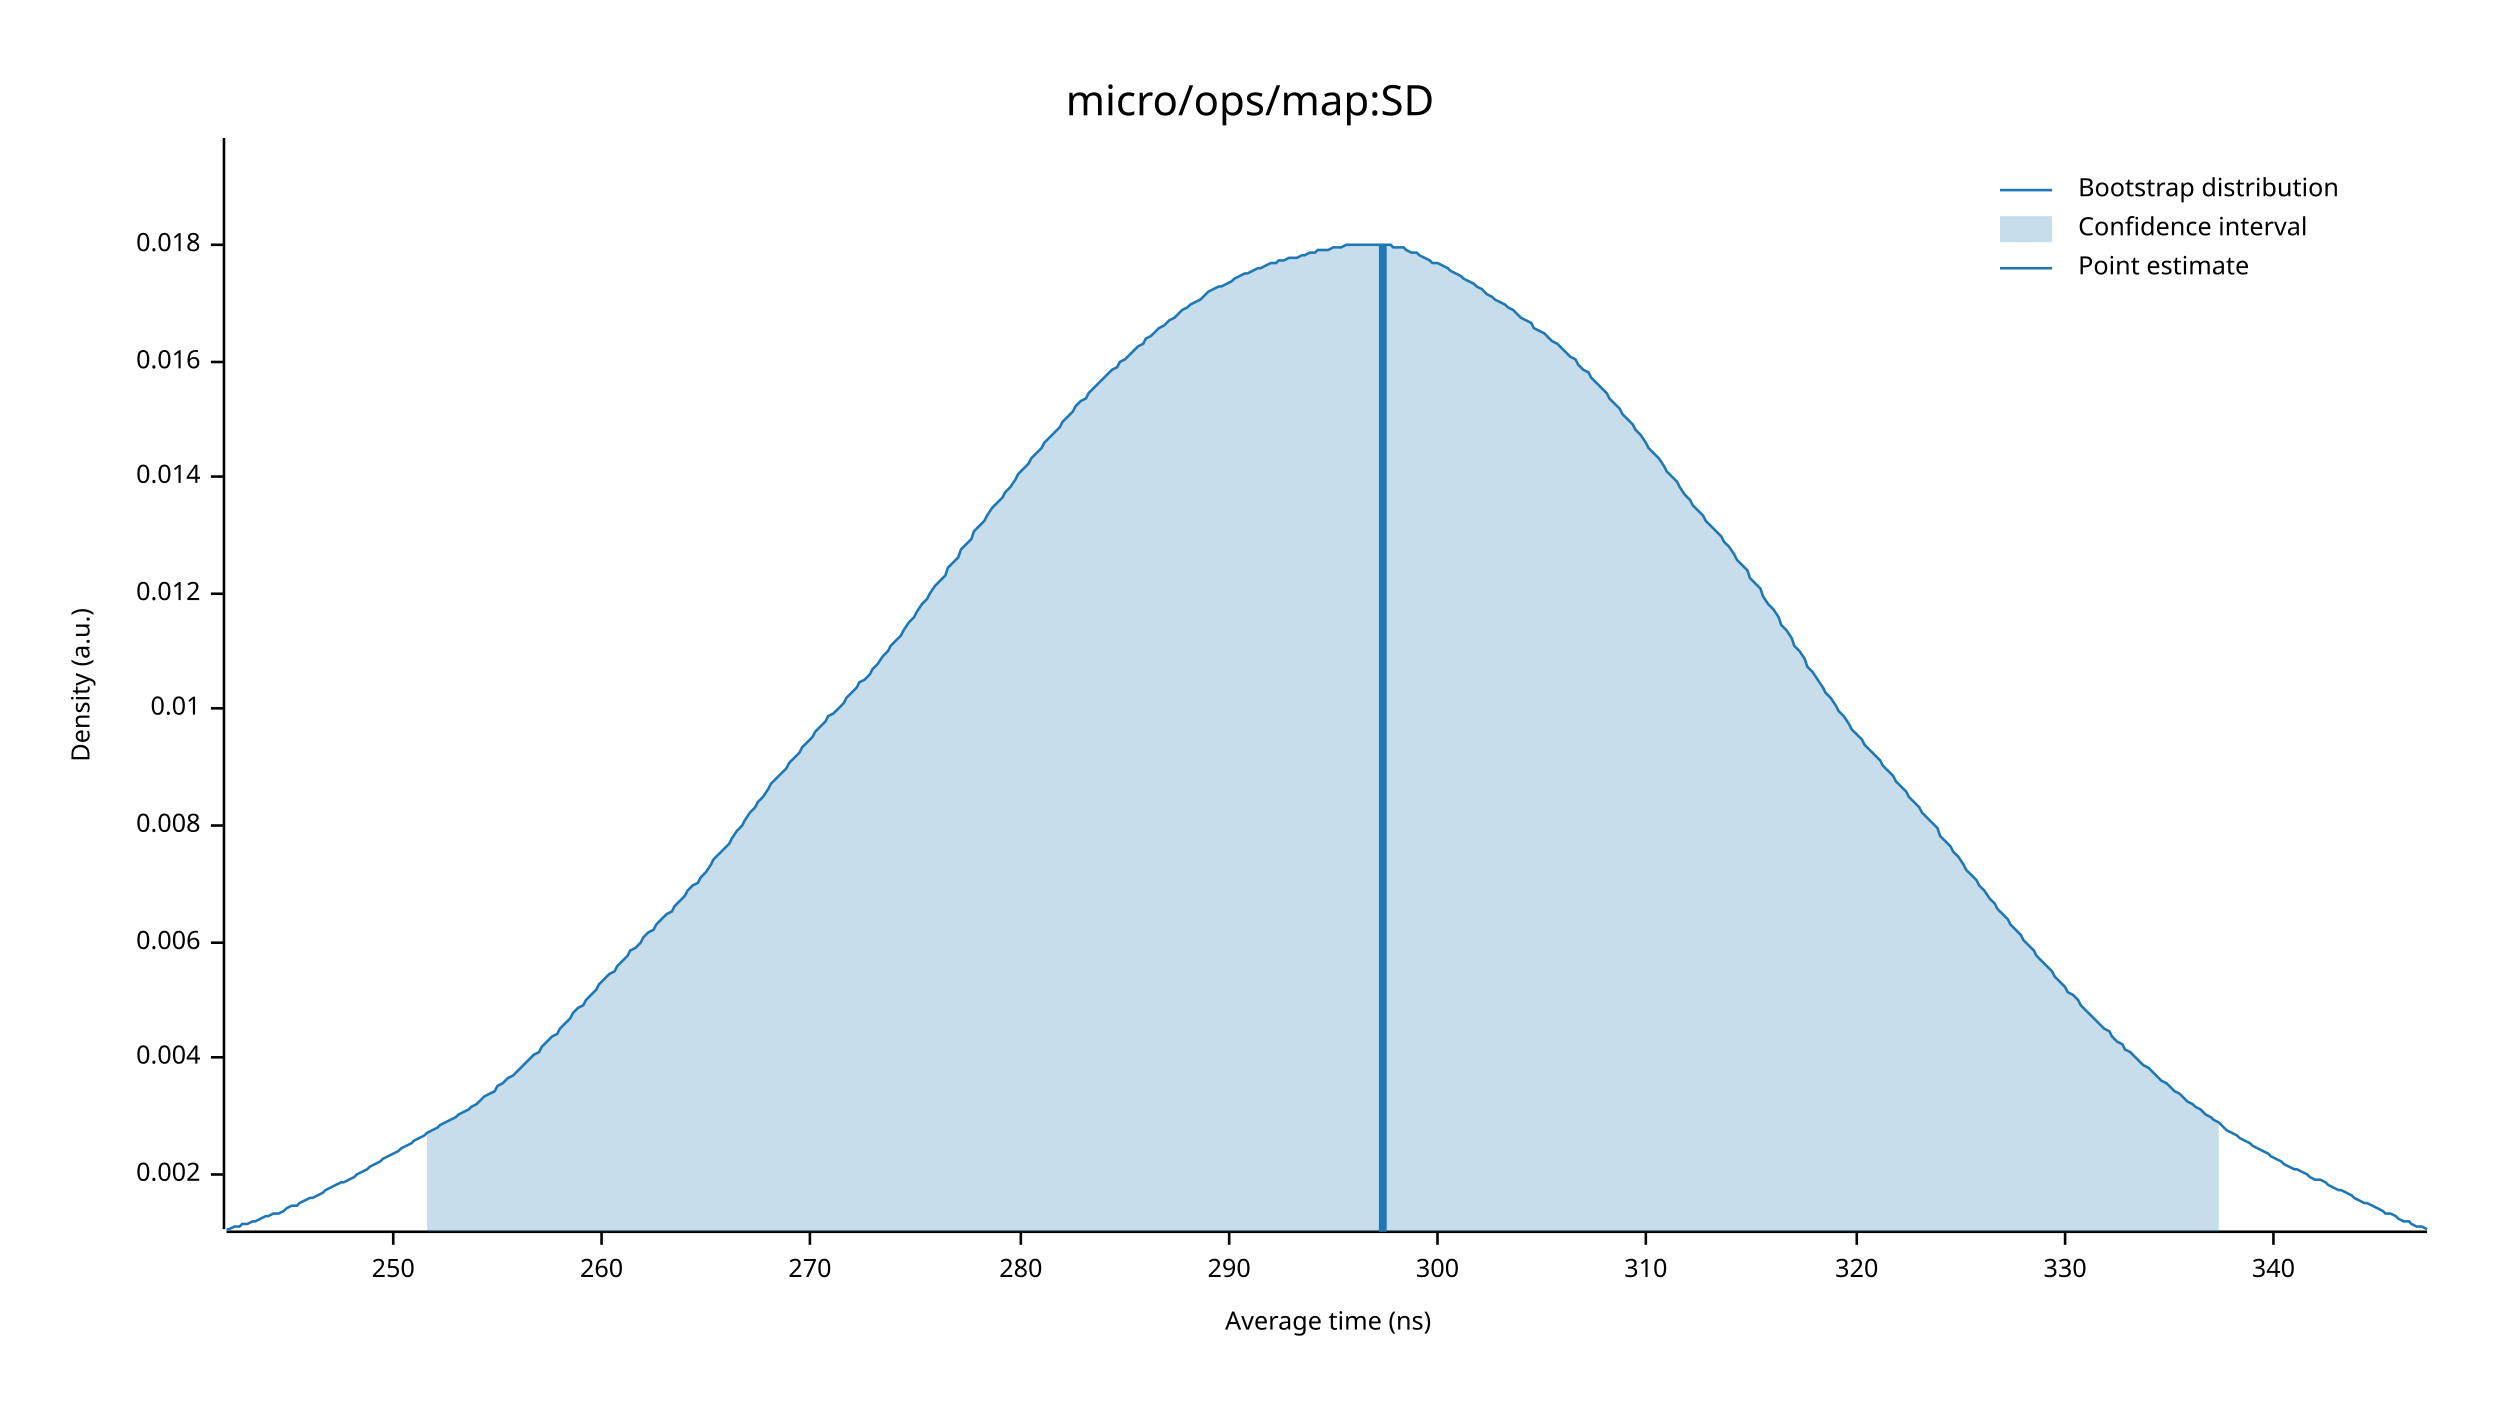
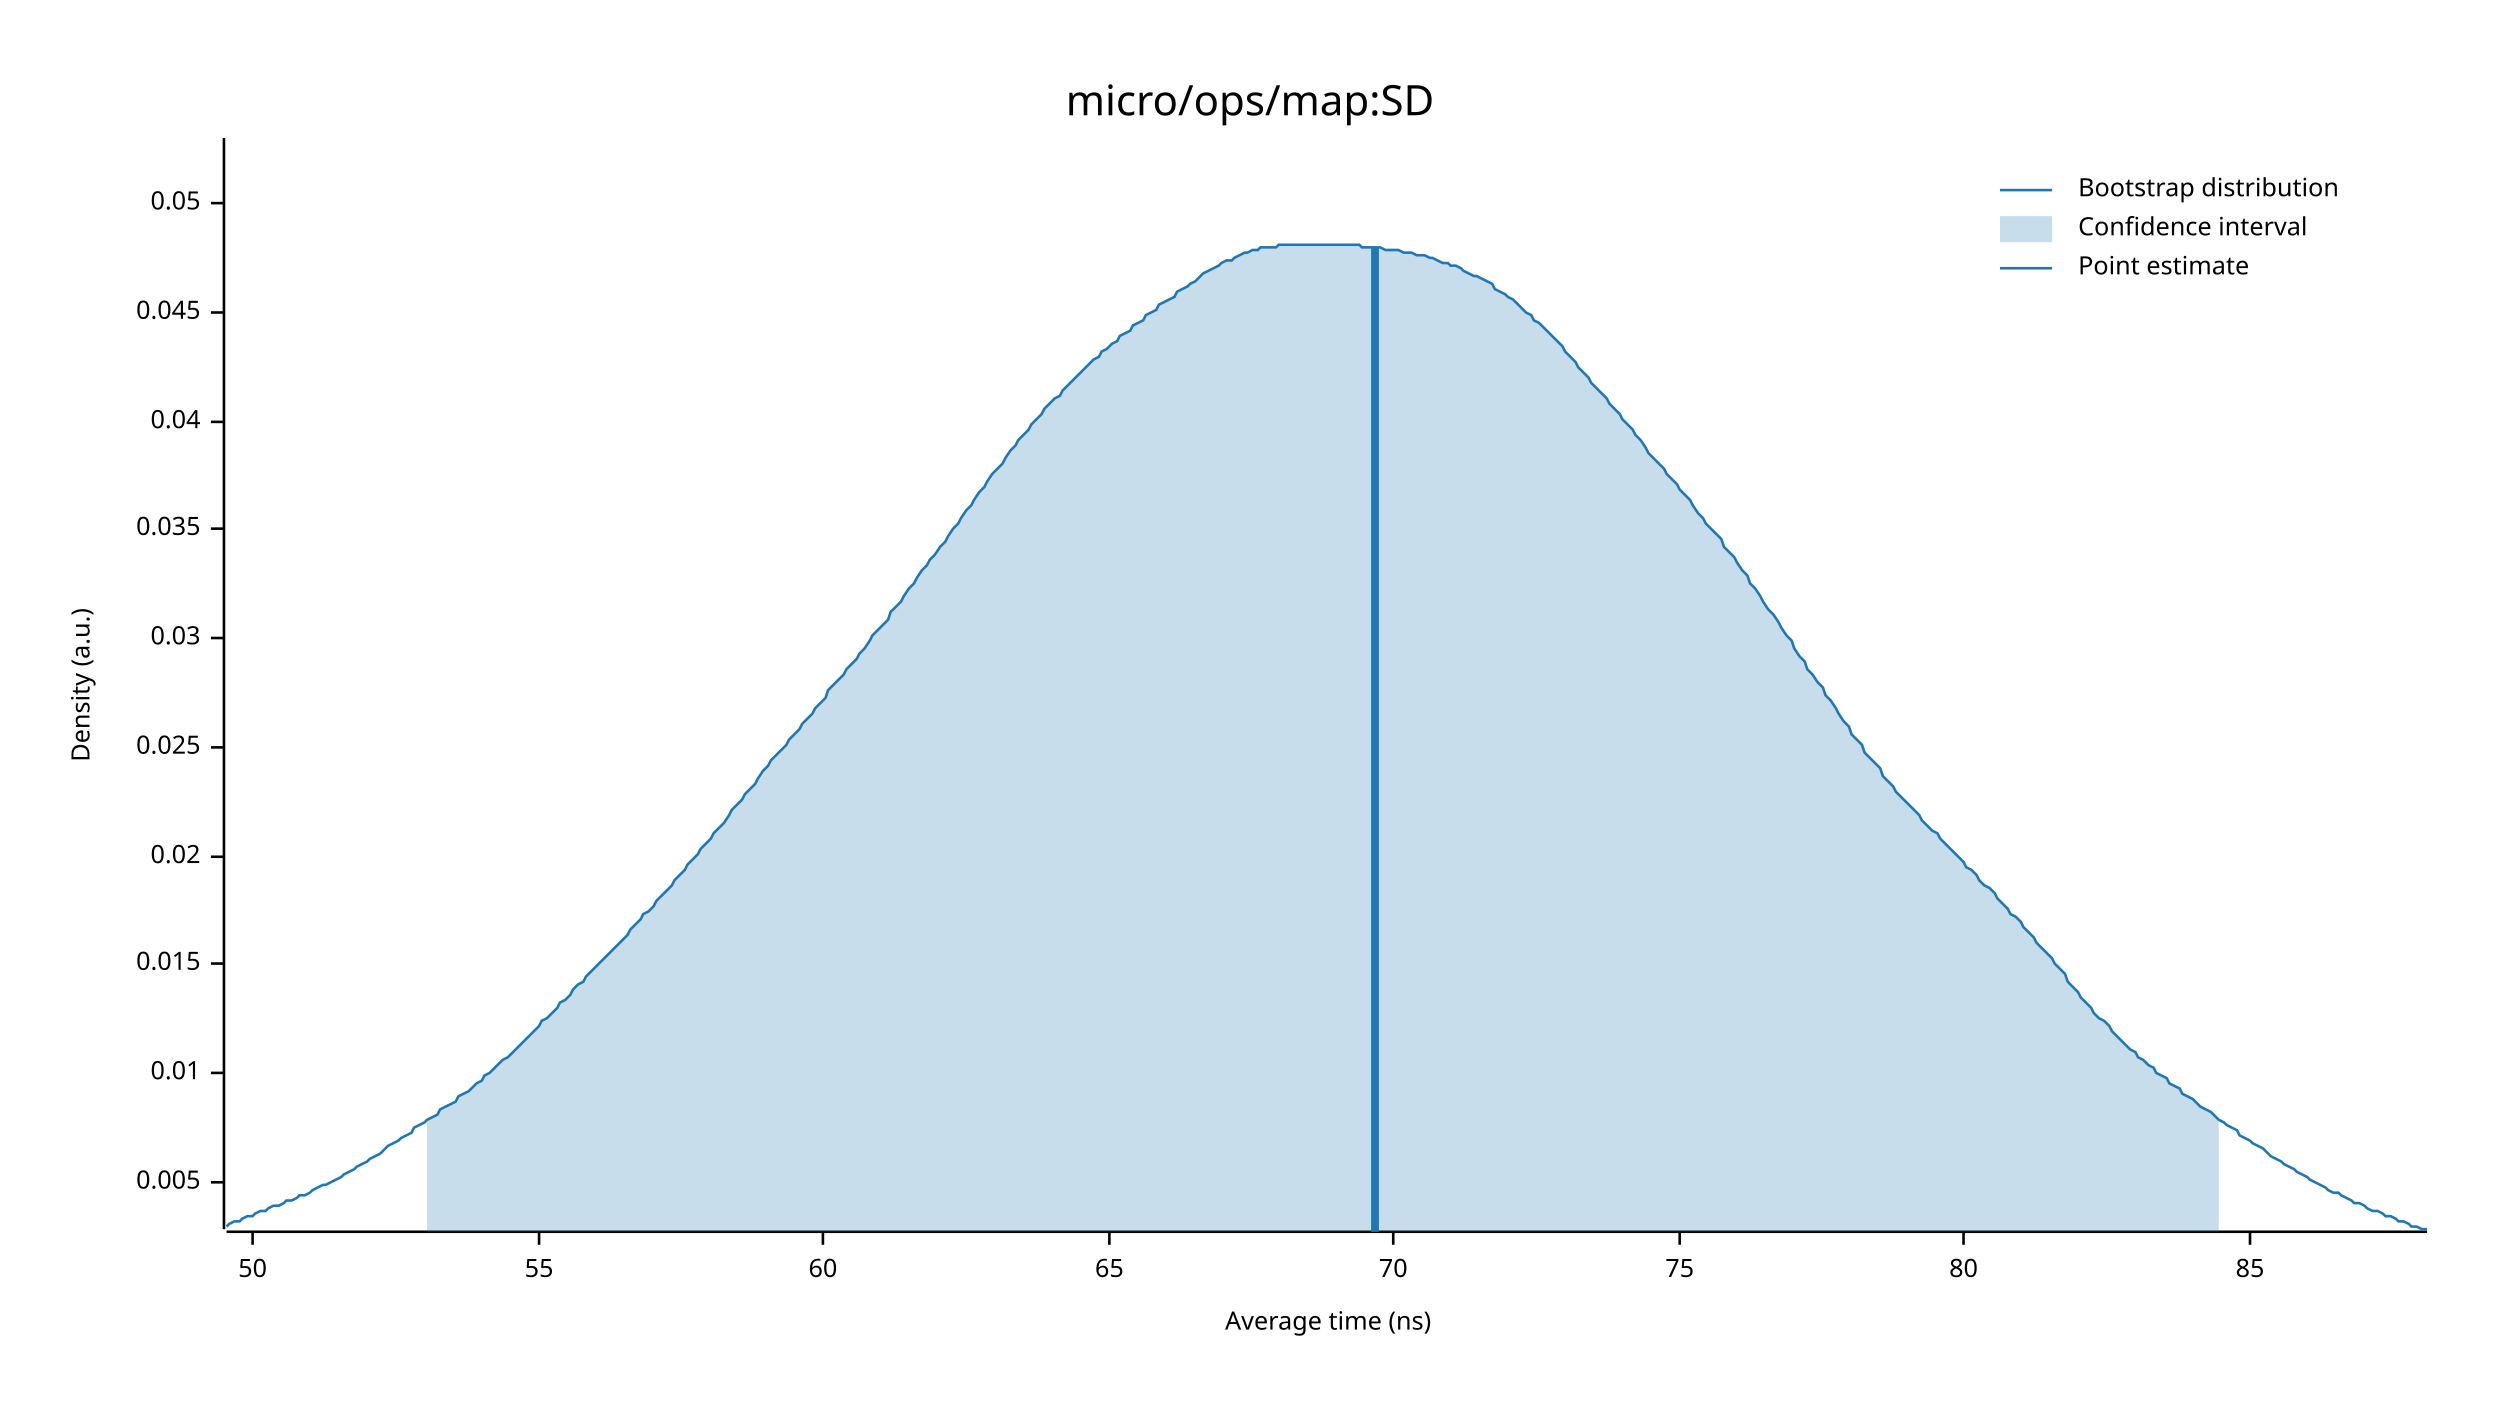
<svg xmlns="http://www.w3.org/2000/svg" width="960" height="540" viewBox="0 0 960 540">
  <text x="480" y="32" dy="0.76em" text-anchor="middle" font-family="sans-serif" font-size="16.129" opacity="1" fill="#000000">
micro/ops/map:SD
</text>
  <text x="27" y="263" dy="0.76em" text-anchor="middle" font-family="sans-serif" font-size="9.677" opacity="1" fill="#000000" transform="rotate(270, 27, 263)">
Density (a.u.)
</text>
  <text x="510" y="513" dy="-0.5ex" text-anchor="middle" font-family="sans-serif" font-size="9.677" opacity="1" fill="#000000">
Average time (ns)
</text>
  <polyline fill="none" opacity="1" stroke="#000000" stroke-width="1" points="86,53 86,472 " />
-   <text x="77" y="451" dy="0.5ex" text-anchor="end" font-family="sans-serif" font-size="9.677" opacity="1" fill="#000000">
- 0.002
+   <text x="77" y="454" dy="0.5ex" text-anchor="end" font-family="sans-serif" font-size="9.677" opacity="1" fill="#000000">
+ 0.005
</text>
-   <polyline fill="none" opacity="1" stroke="#000000" stroke-width="1" points="81,451 86,451 " />
-   <text x="77" y="406" dy="0.5ex" text-anchor="end" font-family="sans-serif" font-size="9.677" opacity="1" fill="#000000">
- 0.004
- </text>
-   <polyline fill="none" opacity="1" stroke="#000000" stroke-width="1" points="81,406 86,406 " />
-   <text x="77" y="362" dy="0.5ex" text-anchor="end" font-family="sans-serif" font-size="9.677" opacity="1" fill="#000000">
- 0.006
- </text>
-   <polyline fill="none" opacity="1" stroke="#000000" stroke-width="1" points="81,362 86,362 " />
-   <text x="77" y="317" dy="0.5ex" text-anchor="end" font-family="sans-serif" font-size="9.677" opacity="1" fill="#000000">
- 0.008
- </text>
-   <polyline fill="none" opacity="1" stroke="#000000" stroke-width="1" points="81,317 86,317 " />
-   <text x="77" y="272" dy="0.5ex" text-anchor="end" font-family="sans-serif" font-size="9.677" opacity="1" fill="#000000">
+   <polyline fill="none" opacity="1" stroke="#000000" stroke-width="1" points="81,454 86,454 " />
+   <text x="77" y="412" dy="0.5ex" text-anchor="end" font-family="sans-serif" font-size="9.677" opacity="1" fill="#000000">
0.01
</text>
-   <polyline fill="none" opacity="1" stroke="#000000" stroke-width="1" points="81,272 86,272 " />
-   <text x="77" y="228" dy="0.5ex" text-anchor="end" font-family="sans-serif" font-size="9.677" opacity="1" fill="#000000">
- 0.012
+   <polyline fill="none" opacity="1" stroke="#000000" stroke-width="1" points="81,412 86,412 " />
+   <text x="77" y="370" dy="0.5ex" text-anchor="end" font-family="sans-serif" font-size="9.677" opacity="1" fill="#000000">
+ 0.015
</text>
-   <polyline fill="none" opacity="1" stroke="#000000" stroke-width="1" points="81,228 86,228 " />
-   <text x="77" y="183" dy="0.5ex" text-anchor="end" font-family="sans-serif" font-size="9.677" opacity="1" fill="#000000">
- 0.014
+   <polyline fill="none" opacity="1" stroke="#000000" stroke-width="1" points="81,370 86,370 " />
+   <text x="77" y="329" dy="0.5ex" text-anchor="end" font-family="sans-serif" font-size="9.677" opacity="1" fill="#000000">
+ 0.02
</text>
-   <polyline fill="none" opacity="1" stroke="#000000" stroke-width="1" points="81,183 86,183 " />
-   <text x="77" y="139" dy="0.5ex" text-anchor="end" font-family="sans-serif" font-size="9.677" opacity="1" fill="#000000">
- 0.016
+   <polyline fill="none" opacity="1" stroke="#000000" stroke-width="1" points="81,329 86,329 " />
+   <text x="77" y="287" dy="0.5ex" text-anchor="end" font-family="sans-serif" font-size="9.677" opacity="1" fill="#000000">
+ 0.025
</text>
-   <polyline fill="none" opacity="1" stroke="#000000" stroke-width="1" points="81,139 86,139 " />
-   <text x="77" y="94" dy="0.5ex" text-anchor="end" font-family="sans-serif" font-size="9.677" opacity="1" fill="#000000">
- 0.018
+   <polyline fill="none" opacity="1" stroke="#000000" stroke-width="1" points="81,287 86,287 " />
+   <text x="77" y="245" dy="0.5ex" text-anchor="end" font-family="sans-serif" font-size="9.677" opacity="1" fill="#000000">
+ 0.03
</text>
-   <polyline fill="none" opacity="1" stroke="#000000" stroke-width="1" points="81,94 86,94 " />
+   <polyline fill="none" opacity="1" stroke="#000000" stroke-width="1" points="81,245 86,245 " />
+   <text x="77" y="203" dy="0.5ex" text-anchor="end" font-family="sans-serif" font-size="9.677" opacity="1" fill="#000000">
+ 0.035
+ </text>
+   <polyline fill="none" opacity="1" stroke="#000000" stroke-width="1" points="81,203 86,203 " />
+   <text x="77" y="162" dy="0.5ex" text-anchor="end" font-family="sans-serif" font-size="9.677" opacity="1" fill="#000000">
+ 0.04
+ </text>
+   <polyline fill="none" opacity="1" stroke="#000000" stroke-width="1" points="81,162 86,162 " />
+   <text x="77" y="120" dy="0.5ex" text-anchor="end" font-family="sans-serif" font-size="9.677" opacity="1" fill="#000000">
+ 0.045
+ </text>
+   <polyline fill="none" opacity="1" stroke="#000000" stroke-width="1" points="81,120 86,120 " />
+   <text x="77" y="78" dy="0.5ex" text-anchor="end" font-family="sans-serif" font-size="9.677" opacity="1" fill="#000000">
+ 0.05
+ </text>
+   <polyline fill="none" opacity="1" stroke="#000000" stroke-width="1" points="81,78 86,78 " />
  <polyline fill="none" opacity="1" stroke="#000000" stroke-width="1" points="87,473 932,473 " />
-   <text x="151" y="483" dy="0.76em" text-anchor="middle" font-family="sans-serif" font-size="9.677" opacity="1" fill="#000000">
- 250
+   <text x="97" y="483" dy="0.76em" text-anchor="middle" font-family="sans-serif" font-size="9.677" opacity="1" fill="#000000">
+ 50
</text>
-   <polyline fill="none" opacity="1" stroke="#000000" stroke-width="1" points="151,473 151,478 " />
-   <text x="231" y="483" dy="0.76em" text-anchor="middle" font-family="sans-serif" font-size="9.677" opacity="1" fill="#000000">
- 260
+   <polyline fill="none" opacity="1" stroke="#000000" stroke-width="1" points="97,473 97,478 " />
+   <text x="207" y="483" dy="0.76em" text-anchor="middle" font-family="sans-serif" font-size="9.677" opacity="1" fill="#000000">
+ 55
</text>
-   <polyline fill="none" opacity="1" stroke="#000000" stroke-width="1" points="231,473 231,478 " />
-   <text x="311" y="483" dy="0.76em" text-anchor="middle" font-family="sans-serif" font-size="9.677" opacity="1" fill="#000000">
- 270
+   <polyline fill="none" opacity="1" stroke="#000000" stroke-width="1" points="207,473 207,478 " />
+   <text x="316" y="483" dy="0.76em" text-anchor="middle" font-family="sans-serif" font-size="9.677" opacity="1" fill="#000000">
+ 60
</text>
-   <polyline fill="none" opacity="1" stroke="#000000" stroke-width="1" points="311,473 311,478 " />
-   <text x="392" y="483" dy="0.76em" text-anchor="middle" font-family="sans-serif" font-size="9.677" opacity="1" fill="#000000">
- 280
+   <polyline fill="none" opacity="1" stroke="#000000" stroke-width="1" points="316,473 316,478 " />
+   <text x="426" y="483" dy="0.76em" text-anchor="middle" font-family="sans-serif" font-size="9.677" opacity="1" fill="#000000">
+ 65
</text>
-   <polyline fill="none" opacity="1" stroke="#000000" stroke-width="1" points="392,473 392,478 " />
-   <text x="472" y="483" dy="0.76em" text-anchor="middle" font-family="sans-serif" font-size="9.677" opacity="1" fill="#000000">
- 290
+   <polyline fill="none" opacity="1" stroke="#000000" stroke-width="1" points="426,473 426,478 " />
+   <text x="535" y="483" dy="0.76em" text-anchor="middle" font-family="sans-serif" font-size="9.677" opacity="1" fill="#000000">
+ 70
</text>
-   <polyline fill="none" opacity="1" stroke="#000000" stroke-width="1" points="472,473 472,478 " />
-   <text x="552" y="483" dy="0.76em" text-anchor="middle" font-family="sans-serif" font-size="9.677" opacity="1" fill="#000000">
- 300
+   <polyline fill="none" opacity="1" stroke="#000000" stroke-width="1" points="535,473 535,478 " />
+   <text x="645" y="483" dy="0.76em" text-anchor="middle" font-family="sans-serif" font-size="9.677" opacity="1" fill="#000000">
+ 75
</text>
-   <polyline fill="none" opacity="1" stroke="#000000" stroke-width="1" points="552,473 552,478 " />
-   <text x="632" y="483" dy="0.76em" text-anchor="middle" font-family="sans-serif" font-size="9.677" opacity="1" fill="#000000">
- 310
+   <polyline fill="none" opacity="1" stroke="#000000" stroke-width="1" points="645,473 645,478 " />
+   <text x="754" y="483" dy="0.76em" text-anchor="middle" font-family="sans-serif" font-size="9.677" opacity="1" fill="#000000">
+ 80
</text>
-   <polyline fill="none" opacity="1" stroke="#000000" stroke-width="1" points="632,473 632,478 " />
-   <text x="713" y="483" dy="0.76em" text-anchor="middle" font-family="sans-serif" font-size="9.677" opacity="1" fill="#000000">
- 320
+   <polyline fill="none" opacity="1" stroke="#000000" stroke-width="1" points="754,473 754,478 " />
+   <text x="864" y="483" dy="0.76em" text-anchor="middle" font-family="sans-serif" font-size="9.677" opacity="1" fill="#000000">
+ 85
</text>
-   <polyline fill="none" opacity="1" stroke="#000000" stroke-width="1" points="713,473 713,478 " />
-   <text x="793" y="483" dy="0.76em" text-anchor="middle" font-family="sans-serif" font-size="9.677" opacity="1" fill="#000000">
- 330
- </text>
-   <polyline fill="none" opacity="1" stroke="#000000" stroke-width="1" points="793,473 793,478 " />
-   <text x="873" y="483" dy="0.76em" text-anchor="middle" font-family="sans-serif" font-size="9.677" opacity="1" fill="#000000">
- 340
- </text>
-   <polyline fill="none" opacity="1" stroke="#000000" stroke-width="1" points="873,473 873,478 " />
-   <polyline fill="none" opacity="1" stroke="#1F78B4" stroke-width="1" points="87,472 88,472 90,471 92,471 93,470 95,470 97,469 98,469 100,468 102,467 103,467 105,466 107,466 109,465 110,464 112,463 114,463 115,462 117,461 119,460 120,460 122,459 124,458 125,457 127,456 129,455 131,454 132,454 134,453 136,452 137,451 139,450 141,449 142,448 144,447 146,446 147,445 149,444 151,443 153,442 154,441 156,440 158,439 159,438 161,437 163,436 164,435 166,434 168,433 169,432 171,431 173,430 175,429 176,428 178,427 180,426 181,425 183,424 185,422 186,421 188,420 190,419 191,417 193,416 195,414 197,413 198,412 200,410 202,408 203,407 205,405 207,404 208,402 210,400 212,398 214,397 215,395 217,393 219,391 220,389 222,387 224,386 225,384 227,382 229,380 230,378 232,376 234,374 236,373 237,371 239,369 241,367 242,365 244,364 246,362 247,360 249,358 251,357 252,355 254,353 256,351 258,350 259,348 261,346 263,344 264,342 266,340 268,339 269,337 271,335 273,332 274,330 276,328 278,326 280,324 281,322 283,319 285,317 286,315 288,312 290,310 291,308 293,306 295,303 296,301 298,299 300,297 302,295 303,293 305,291 307,289 308,287 310,285 312,283 313,281 315,279 317,277 318,275 320,274 322,272 324,270 325,268 327,266 329,264 330,262 332,261 334,259 335,257 337,255 339,252 341,250 342,248 344,246 346,244 347,242 349,239 351,237 352,235 354,232 356,230 357,228 359,225 361,223 363,221 364,218 366,216 368,214 369,211 371,209 373,207 374,204 376,202 378,200 379,198 381,195 383,193 385,191 386,189 388,187 390,184 391,182 393,180 395,178 396,176 398,174 400,172 401,170 403,168 405,166 407,164 408,162 410,160 412,158 413,156 415,154 417,153 418,151 420,149 422,147 423,146 425,144 427,142 429,141 430,139 432,138 434,136 435,135 437,133 439,132 440,130 442,129 444,127 445,126 447,125 449,123 451,122 452,121 454,119 456,118 457,117 459,116 461,115 462,114 464,112 466,111 468,110 469,110 471,109 473,108 474,107 476,106 478,105 479,105 481,104 483,103 484,103 486,102 488,101 490,101 491,100 493,100 495,99 496,99 498,99 500,98 501,98 503,97 505,97 506,96 508,96 510,96 512,95 513,95 515,95 517,94 518,94 520,94 522,94 523,94 525,94 527,94 528,94 530,94 532,94 534,94 535,95 537,95 539,95 540,96 542,97 544,97 545,98 547,99 549,100 550,101 552,101 554,102 556,103 557,104 559,105 561,106 562,107 564,108 566,109 567,110 569,111 571,113 573,114 574,115 576,116 578,117 579,118 581,119 583,121 584,122 586,123 588,124 589,126 591,127 593,128 595,130 596,131 598,132 600,134 601,135 603,137 605,138 606,140 608,142 610,143 611,145 613,147 615,149 617,151 618,153 620,155 622,157 623,159 625,161 627,163 628,165 630,167 632,170 633,172 635,174 637,176 639,179 640,181 642,183 644,185 645,187 647,190 649,192 650,194 652,196 654,198 655,200 657,202 659,204 661,206 662,208 664,210 666,213 667,215 669,217 671,219 672,222 674,224 676,226 677,229 679,232 681,234 683,237 684,240 686,242 688,245 689,248 691,250 693,253 694,256 696,258 698,261 700,264 701,266 703,268 705,271 706,273 708,275 710,278 711,280 713,282 715,284 716,286 718,288 720,290 722,292 723,294 725,296 727,298 728,300 730,302 732,304 733,306 735,308 737,310 738,312 740,314 742,316 744,318 745,321 747,323 749,325 750,327 752,329 754,332 755,334 757,336 759,338 760,340 762,342 764,345 766,347 767,349 769,351 771,353 772,355 774,357 776,359 777,361 779,363 781,365 782,367 784,369 786,371 788,373 789,375 791,377 793,379 794,381 796,382 798,384 799,386 801,388 803,390 804,391 806,393 808,395 810,396 811,398 813,400 815,401 816,403 818,404 820,406 821,407 823,409 825,410 827,412 828,413 830,415 832,416 833,417 835,419 837,420 838,421 840,423 842,424 843,425 845,426 847,428 849,429 850,430 852,431 854,433 855,434 857,435 859,436 860,437 862,438 864,439 865,440 867,441 869,442 871,443 872,444 874,445 876,446 877,447 879,448 881,449 882,449 884,450 886,451 887,452 889,453 891,453 893,454 894,455 896,456 898,457 899,457 901,458 903,459 904,460 906,461 908,462 909,462 911,463 913,464 915,465 916,466 918,466 920,467 921,468 923,469 925,469 926,470 928,471 930,471 932,472 " />
-   <polygon opacity="0.25" fill="#1F78B4" points="164,435 166,434 168,433 169,432 171,431 173,430 175,429 176,428 178,427 180,426 181,425 183,424 185,422 186,421 188,420 190,419 191,417 193,416 195,414 197,413 198,412 200,410 202,408 203,407 205,405 207,404 208,402 210,400 212,398 214,397 215,395 217,393 219,391 220,389 222,387 224,386 225,384 227,382 229,380 230,378 232,376 234,374 236,373 237,371 239,369 241,367 242,365 244,364 246,362 247,360 249,358 251,357 252,355 254,353 256,351 258,350 259,348 261,346 263,344 264,342 266,340 268,339 269,337 271,335 273,332 274,330 276,328 278,326 280,324 281,322 283,319 285,317 286,315 288,312 290,310 291,308 293,306 295,303 296,301 298,299 300,297 302,295 303,293 305,291 307,289 308,287 310,285 312,283 313,281 315,279 317,277 318,275 320,274 322,272 324,270 325,268 327,266 329,264 330,262 332,261 334,259 335,257 337,255 339,252 341,250 342,248 344,246 346,244 347,242 349,239 351,237 352,235 354,232 356,230 357,228 359,225 361,223 363,221 364,218 366,216 368,214 369,211 371,209 373,207 374,204 376,202 378,200 379,198 381,195 383,193 385,191 386,189 388,187 390,184 391,182 393,180 395,178 396,176 398,174 400,172 401,170 403,168 405,166 407,164 408,162 410,160 412,158 413,156 415,154 417,153 418,151 420,149 422,147 423,146 425,144 427,142 429,141 430,139 432,138 434,136 435,135 437,133 439,132 440,130 442,129 444,127 445,126 447,125 449,123 451,122 452,121 454,119 456,118 457,117 459,116 461,115 462,114 464,112 466,111 468,110 469,110 471,109 473,108 474,107 476,106 478,105 479,105 481,104 483,103 484,103 486,102 488,101 490,101 491,100 493,100 495,99 496,99 498,99 500,98 501,98 503,97 505,97 506,96 508,96 510,96 512,95 513,95 515,95 517,94 518,94 520,94 522,94 523,94 525,94 527,94 528,94 530,94 532,94 534,94 535,95 537,95 539,95 540,96 542,97 544,97 545,98 547,99 549,100 550,101 552,101 554,102 556,103 557,104 559,105 561,106 562,107 564,108 566,109 567,110 569,111 571,113 573,114 574,115 576,116 578,117 579,118 581,119 583,121 584,122 586,123 588,124 589,126 591,127 593,128 595,130 596,131 598,132 600,134 601,135 603,137 605,138 606,140 608,142 610,143 611,145 613,147 615,149 617,151 618,153 620,155 622,157 623,159 625,161 627,163 628,165 630,167 632,170 633,172 635,174 637,176 639,179 640,181 642,183 644,185 645,187 647,190 649,192 650,194 652,196 654,198 655,200 657,202 659,204 661,206 662,208 664,210 666,213 667,215 669,217 671,219 672,222 674,224 676,226 677,229 679,232 681,234 683,237 684,240 686,242 688,245 689,248 691,250 693,253 694,256 696,258 698,261 700,264 701,266 703,268 705,271 706,273 708,275 710,278 711,280 713,282 715,284 716,286 718,288 720,290 722,292 723,294 725,296 727,298 728,300 730,302 732,304 733,306 735,308 737,310 738,312 740,314 742,316 744,318 745,321 747,323 749,325 750,327 752,329 754,332 755,334 757,336 759,338 760,340 762,342 764,345 766,347 767,349 769,351 771,353 772,355 774,357 776,359 777,361 779,363 781,365 782,367 784,369 786,371 788,373 789,375 791,377 793,379 794,381 796,382 798,384 799,386 801,388 803,390 804,391 806,393 808,395 810,396 811,398 813,400 815,401 816,403 818,404 820,406 821,407 823,409 825,410 827,412 828,413 830,415 832,416 833,417 835,419 837,420 838,421 840,423 842,424 843,425 845,426 847,428 849,429 850,430 852,431 852,473 164,473 " />
-   <polyline fill="none" opacity="1" stroke="#1F78B4" stroke-width="3" points="531,473 531,94 " />
+   <polyline fill="none" opacity="1" stroke="#000000" stroke-width="1" points="864,473 864,478 " />
+   <polyline fill="none" opacity="1" stroke="#1F78B4" stroke-width="1" points="87,471 88,470 90,469 92,469 93,468 95,467 97,467 98,466 100,465 102,465 103,464 105,463 107,463 109,462 110,461 112,461 114,460 115,459 117,459 119,458 120,457 122,456 124,455 125,455 127,454 129,453 131,452 132,451 134,450 136,449 137,448 139,447 141,446 142,445 144,444 146,443 147,442 149,440 151,439 153,438 154,437 156,436 158,435 159,433 161,432 163,431 164,430 166,429 168,428 169,426 171,425 173,424 175,423 176,421 178,420 180,419 181,418 183,416 185,415 186,413 188,412 190,410 191,409 193,407 195,406 197,404 198,403 200,401 202,399 203,398 205,396 207,394 208,392 210,391 212,389 214,387 215,385 217,384 219,382 220,380 222,378 224,377 225,375 227,373 229,371 230,370 232,368 234,366 236,364 237,363 239,361 241,359 242,357 244,355 246,353 247,351 249,350 251,348 252,346 254,344 256,342 258,340 259,338 261,336 263,334 264,332 266,330 268,328 269,326 271,324 273,322 274,320 276,318 278,316 280,313 281,311 283,309 285,307 286,305 288,303 290,301 291,299 293,296 295,294 296,292 298,290 300,288 302,286 303,284 305,282 307,280 308,278 310,276 312,274 313,272 315,270 317,268 318,265 320,263 322,261 324,259 325,257 327,255 329,253 330,251 332,249 334,246 335,244 337,242 339,240 341,238 342,235 344,233 346,231 347,229 349,226 351,224 352,222 354,219 356,217 357,215 359,213 361,210 363,208 364,206 366,203 368,201 369,199 371,196 373,194 374,192 376,189 378,187 379,185 381,182 383,180 385,178 386,176 388,173 390,171 391,169 393,167 395,165 396,163 398,161 400,159 401,157 403,155 405,153 407,152 408,150 410,148 412,146 413,145 415,143 417,141 418,140 420,138 422,137 423,135 425,134 427,132 429,131 430,129 432,128 434,127 435,125 437,124 439,123 440,121 442,120 444,119 445,117 447,116 449,115 451,114 452,112 454,111 456,110 457,109 459,108 461,106 462,105 464,104 466,103 468,102 469,101 471,100 473,100 474,99 476,98 478,97 479,97 481,96 483,96 484,95 486,95 488,95 490,95 491,94 493,94 495,94 496,94 498,94 500,94 501,94 503,94 505,94 506,94 508,94 510,94 512,94 513,94 515,94 517,94 518,94 520,94 522,94 523,95 525,95 527,95 528,95 530,95 532,96 534,96 535,96 537,96 539,97 540,97 542,97 544,98 545,98 547,98 549,99 550,99 552,100 554,101 556,101 557,102 559,102 561,103 562,104 564,105 566,106 567,106 569,107 571,108 573,109 574,111 576,112 578,113 579,114 581,115 583,117 584,118 586,120 588,121 589,123 591,124 593,126 595,128 596,129 598,131 600,133 601,135 603,137 605,139 606,141 608,143 610,145 611,147 613,149 615,151 617,153 618,155 620,157 622,159 623,161 625,163 627,165 628,167 630,169 632,172 633,174 635,176 637,178 639,180 640,182 642,184 644,186 645,188 647,190 649,192 650,194 652,197 654,199 655,201 657,203 659,205 661,207 662,210 664,212 666,214 667,216 669,219 671,221 672,224 674,226 676,229 677,231 679,234 681,236 683,239 684,241 686,244 688,246 689,249 691,252 693,254 694,257 696,259 698,262 700,264 701,267 703,269 705,272 706,274 708,277 710,279 711,282 713,284 715,286 716,289 718,291 720,293 722,295 723,298 725,300 727,302 728,304 730,306 732,308 733,309 735,311 737,313 738,315 740,317 742,319 744,320 745,322 747,324 749,326 750,327 752,329 754,331 755,333 757,334 759,336 760,338 762,340 764,341 766,343 767,345 769,347 771,349 772,351 774,352 776,354 777,356 779,358 781,360 782,362 784,364 786,366 788,368 789,370 791,372 793,374 794,377 796,379 798,381 799,383 801,385 803,387 804,389 806,391 808,392 810,394 811,396 813,398 815,400 816,401 818,403 820,404 821,406 823,407 825,409 827,410 828,412 830,413 832,414 833,416 835,417 837,418 838,420 840,421 842,422 843,423 845,425 847,426 849,427 850,428 852,430 854,431 855,432 857,433 859,434 860,436 862,437 864,438 865,439 867,440 869,441 871,443 872,444 874,445 876,446 877,447 879,448 881,449 882,450 884,451 886,452 887,453 889,454 891,455 893,456 894,457 896,458 898,458 899,459 901,460 903,461 904,462 906,462 908,463 909,464 911,465 913,465 915,466 916,467 918,467 920,468 921,469 923,469 925,470 926,471 928,471 930,472 932,472 " />
+   <polygon opacity="0.25" fill="#1F78B4" points="164,430 166,429 168,428 169,426 171,425 173,424 175,423 176,421 178,420 180,419 181,418 183,416 185,415 186,413 188,412 190,410 191,409 193,407 195,406 197,404 198,403 200,401 202,399 203,398 205,396 207,394 208,392 210,391 212,389 214,387 215,385 217,384 219,382 220,380 222,378 224,377 225,375 227,373 229,371 230,370 232,368 234,366 236,364 237,363 239,361 241,359 242,357 244,355 246,353 247,351 249,350 251,348 252,346 254,344 256,342 258,340 259,338 261,336 263,334 264,332 266,330 268,328 269,326 271,324 273,322 274,320 276,318 278,316 280,313 281,311 283,309 285,307 286,305 288,303 290,301 291,299 293,296 295,294 296,292 298,290 300,288 302,286 303,284 305,282 307,280 308,278 310,276 312,274 313,272 315,270 317,268 318,265 320,263 322,261 324,259 325,257 327,255 329,253 330,251 332,249 334,246 335,244 337,242 339,240 341,238 342,235 344,233 346,231 347,229 349,226 351,224 352,222 354,219 356,217 357,215 359,213 361,210 363,208 364,206 366,203 368,201 369,199 371,196 373,194 374,192 376,189 378,187 379,185 381,182 383,180 385,178 386,176 388,173 390,171 391,169 393,167 395,165 396,163 398,161 400,159 401,157 403,155 405,153 407,152 408,150 410,148 412,146 413,145 415,143 417,141 418,140 420,138 422,137 423,135 425,134 427,132 429,131 430,129 432,128 434,127 435,125 437,124 439,123 440,121 442,120 444,119 445,117 447,116 449,115 451,114 452,112 454,111 456,110 457,109 459,108 461,106 462,105 464,104 466,103 468,102 469,101 471,100 473,100 474,99 476,98 478,97 479,97 481,96 483,96 484,95 486,95 488,95 490,95 491,94 493,94 495,94 496,94 498,94 500,94 501,94 503,94 505,94 506,94 508,94 510,94 512,94 513,94 515,94 517,94 518,94 520,94 522,94 523,95 525,95 527,95 528,95 530,95 532,96 534,96 535,96 537,96 539,97 540,97 542,97 544,98 545,98 547,98 549,99 550,99 552,100 554,101 556,101 557,102 559,102 561,103 562,104 564,105 566,106 567,106 569,107 571,108 573,109 574,111 576,112 578,113 579,114 581,115 583,117 584,118 586,120 588,121 589,123 591,124 593,126 595,128 596,129 598,131 600,133 601,135 603,137 605,139 606,141 608,143 610,145 611,147 613,149 615,151 617,153 618,155 620,157 622,159 623,161 625,163 627,165 628,167 630,169 632,172 633,174 635,176 637,178 639,180 640,182 642,184 644,186 645,188 647,190 649,192 650,194 652,197 654,199 655,201 657,203 659,205 661,207 662,210 664,212 666,214 667,216 669,219 671,221 672,224 674,226 676,229 677,231 679,234 681,236 683,239 684,241 686,244 688,246 689,249 691,252 693,254 694,257 696,259 698,262 700,264 701,267 703,269 705,272 706,274 708,277 710,279 711,282 713,284 715,286 716,289 718,291 720,293 722,295 723,298 725,300 727,302 728,304 730,306 732,308 733,309 735,311 737,313 738,315 740,317 742,319 744,320 745,322 747,324 749,326 750,327 752,329 754,331 755,333 757,334 759,336 760,338 762,340 764,341 766,343 767,345 769,347 771,349 772,351 774,352 776,354 777,356 779,358 781,360 782,362 784,364 786,366 788,368 789,370 791,372 793,374 794,377 796,379 798,381 799,383 801,385 803,387 804,389 806,391 808,392 810,394 811,396 813,398 815,400 816,401 818,403 820,404 821,406 823,407 825,409 827,410 828,412 830,413 832,414 833,416 835,417 837,418 838,420 840,421 842,422 843,423 845,425 847,426 849,427 850,428 852,430 852,473 164,473 " />
+   <polyline fill="none" opacity="1" stroke="#1F78B4" stroke-width="3" points="528,473 528,95 " />
  <text x="798" y="68" dy="0.76em" text-anchor="start" font-family="sans-serif" font-size="9.677" opacity="1" fill="#000000">
Bootstrap distribution
</text>
  <text x="798" y="83" dy="0.76em" text-anchor="start" font-family="sans-serif" font-size="9.677" opacity="1" fill="#000000">
Confidence interval
</text>
  <text x="798" y="98" dy="0.76em" text-anchor="start" font-family="sans-serif" font-size="9.677" opacity="1" fill="#000000">
Point estimate
</text>
  <polyline fill="none" opacity="1" stroke="#1F78B4" stroke-width="1" points="768,73 788,73 " />
  <rect x="768" y="83" width="20" height="10" opacity="0.25" fill="#1F78B4" stroke="none" />
  <polyline fill="none" opacity="1" stroke="#1F78B4" stroke-width="1" points="768,103 788,103 " />
</svg>
